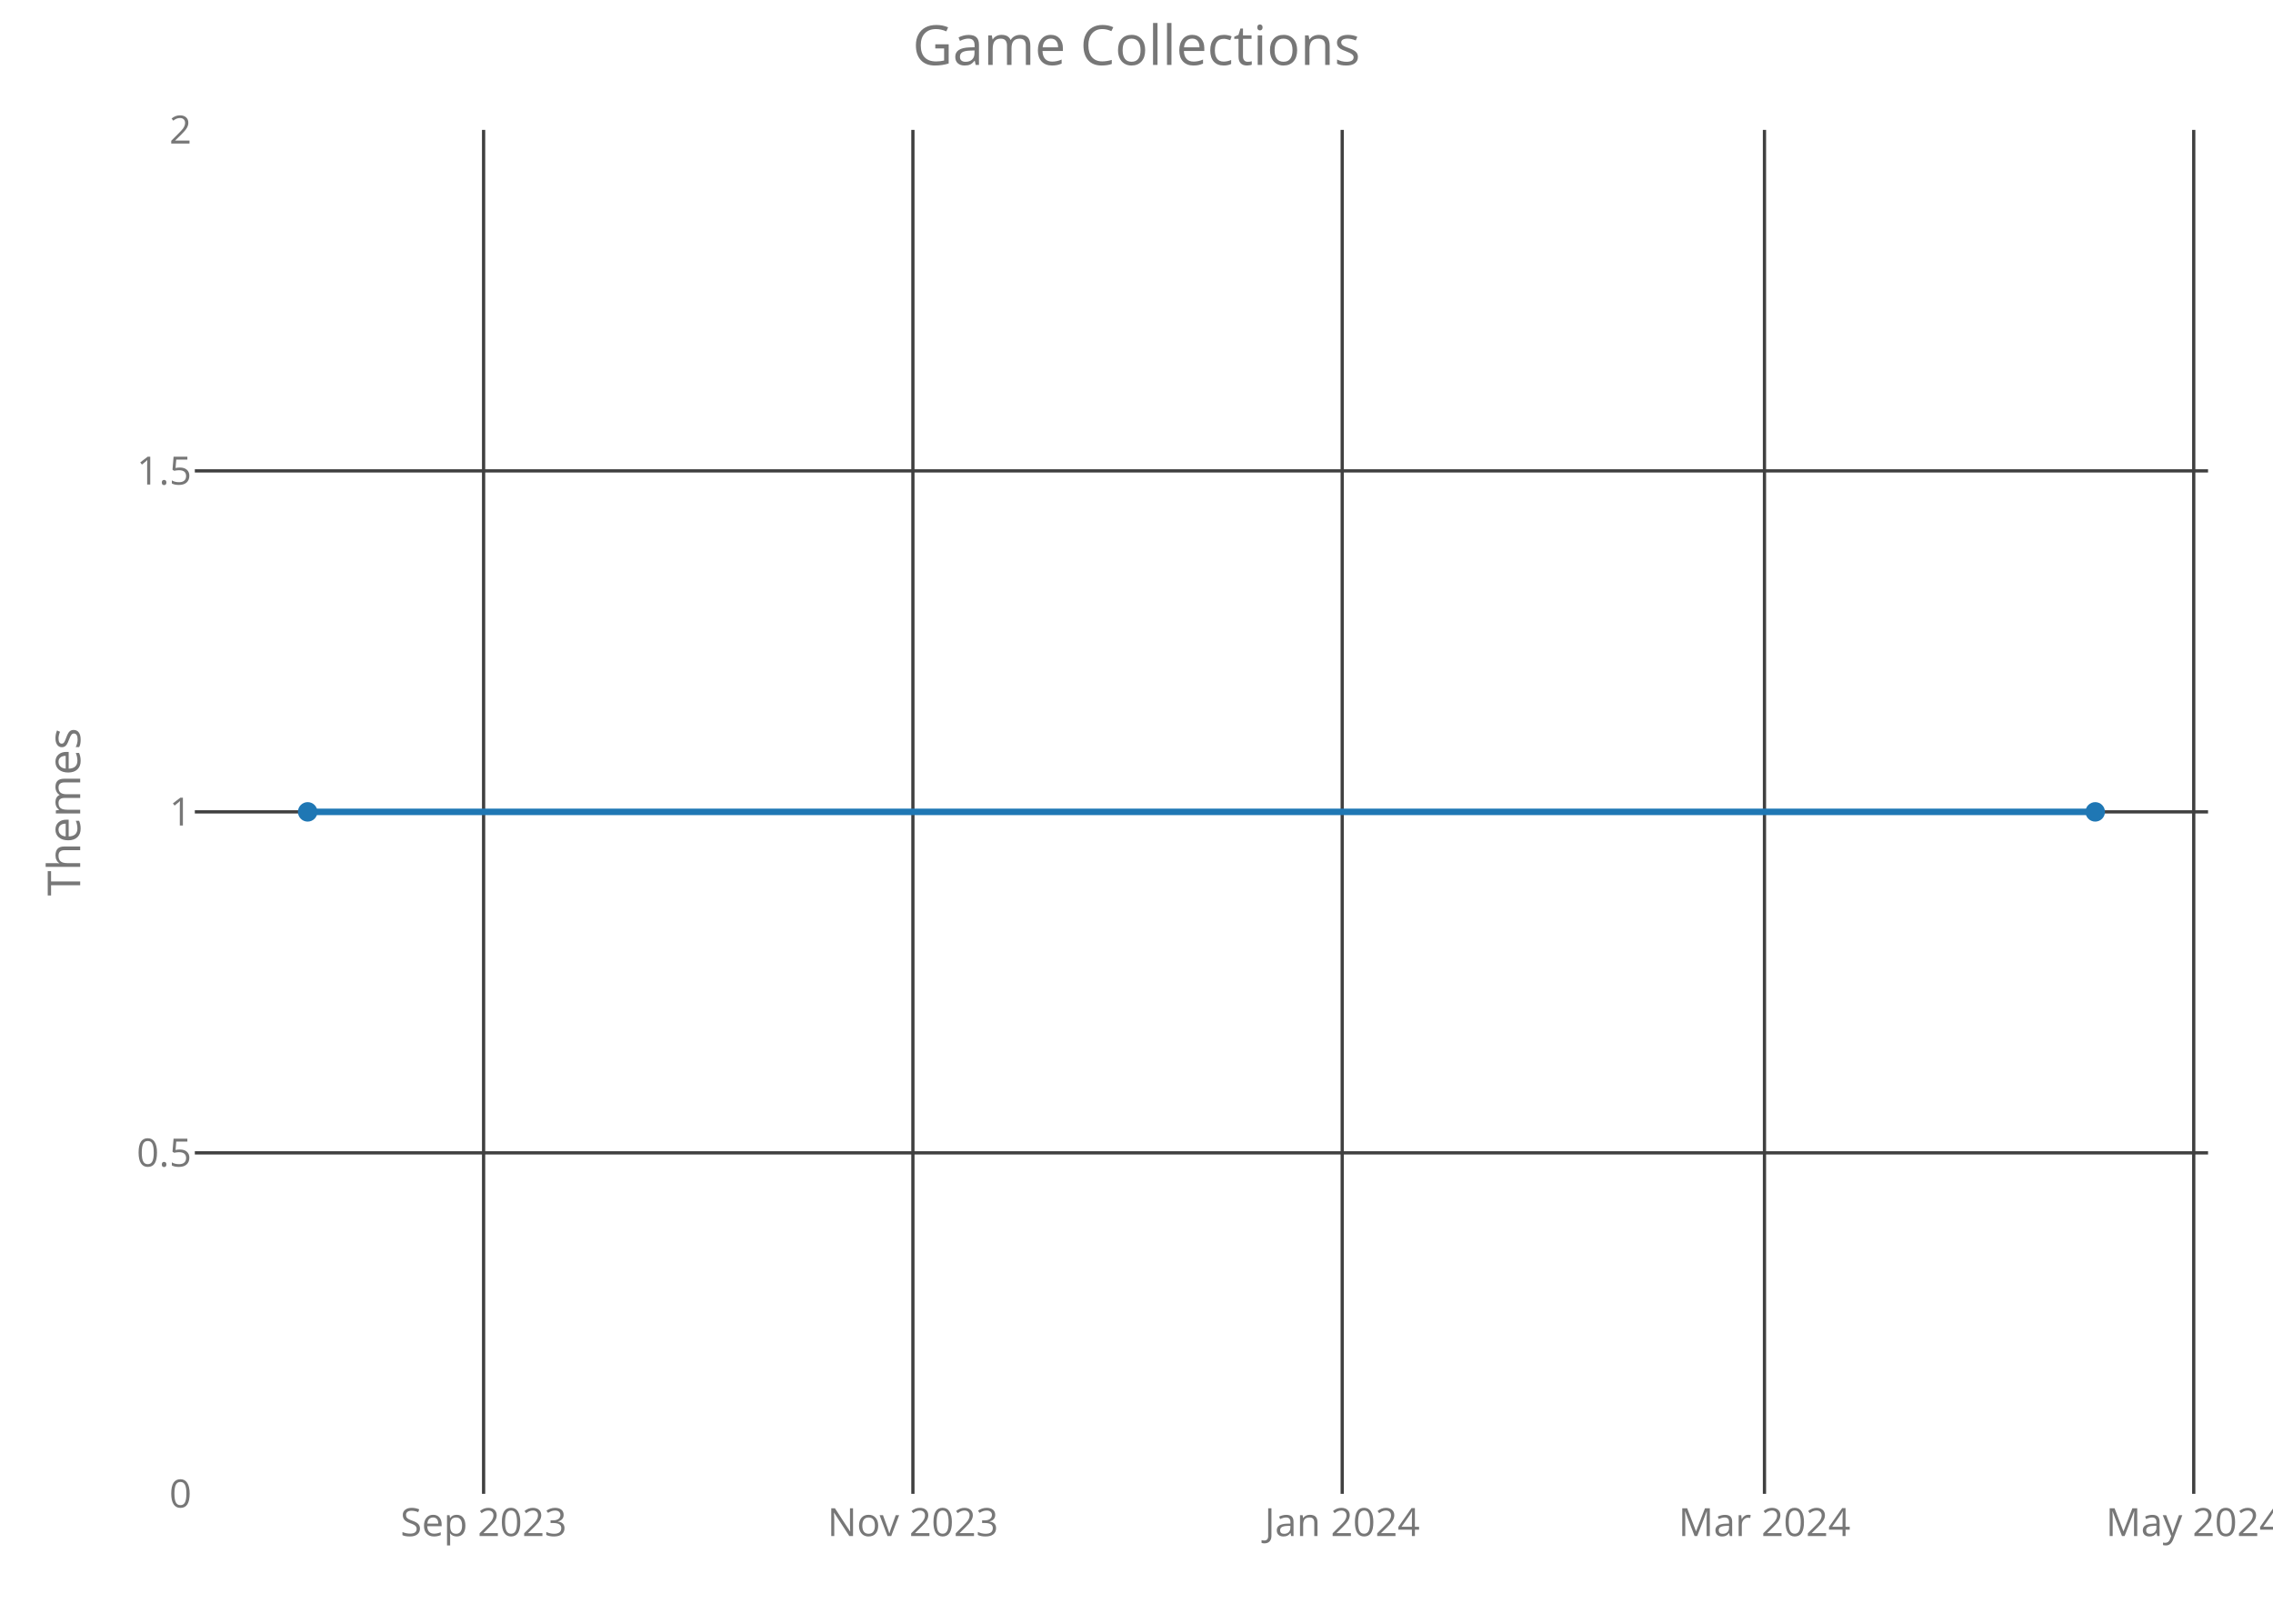
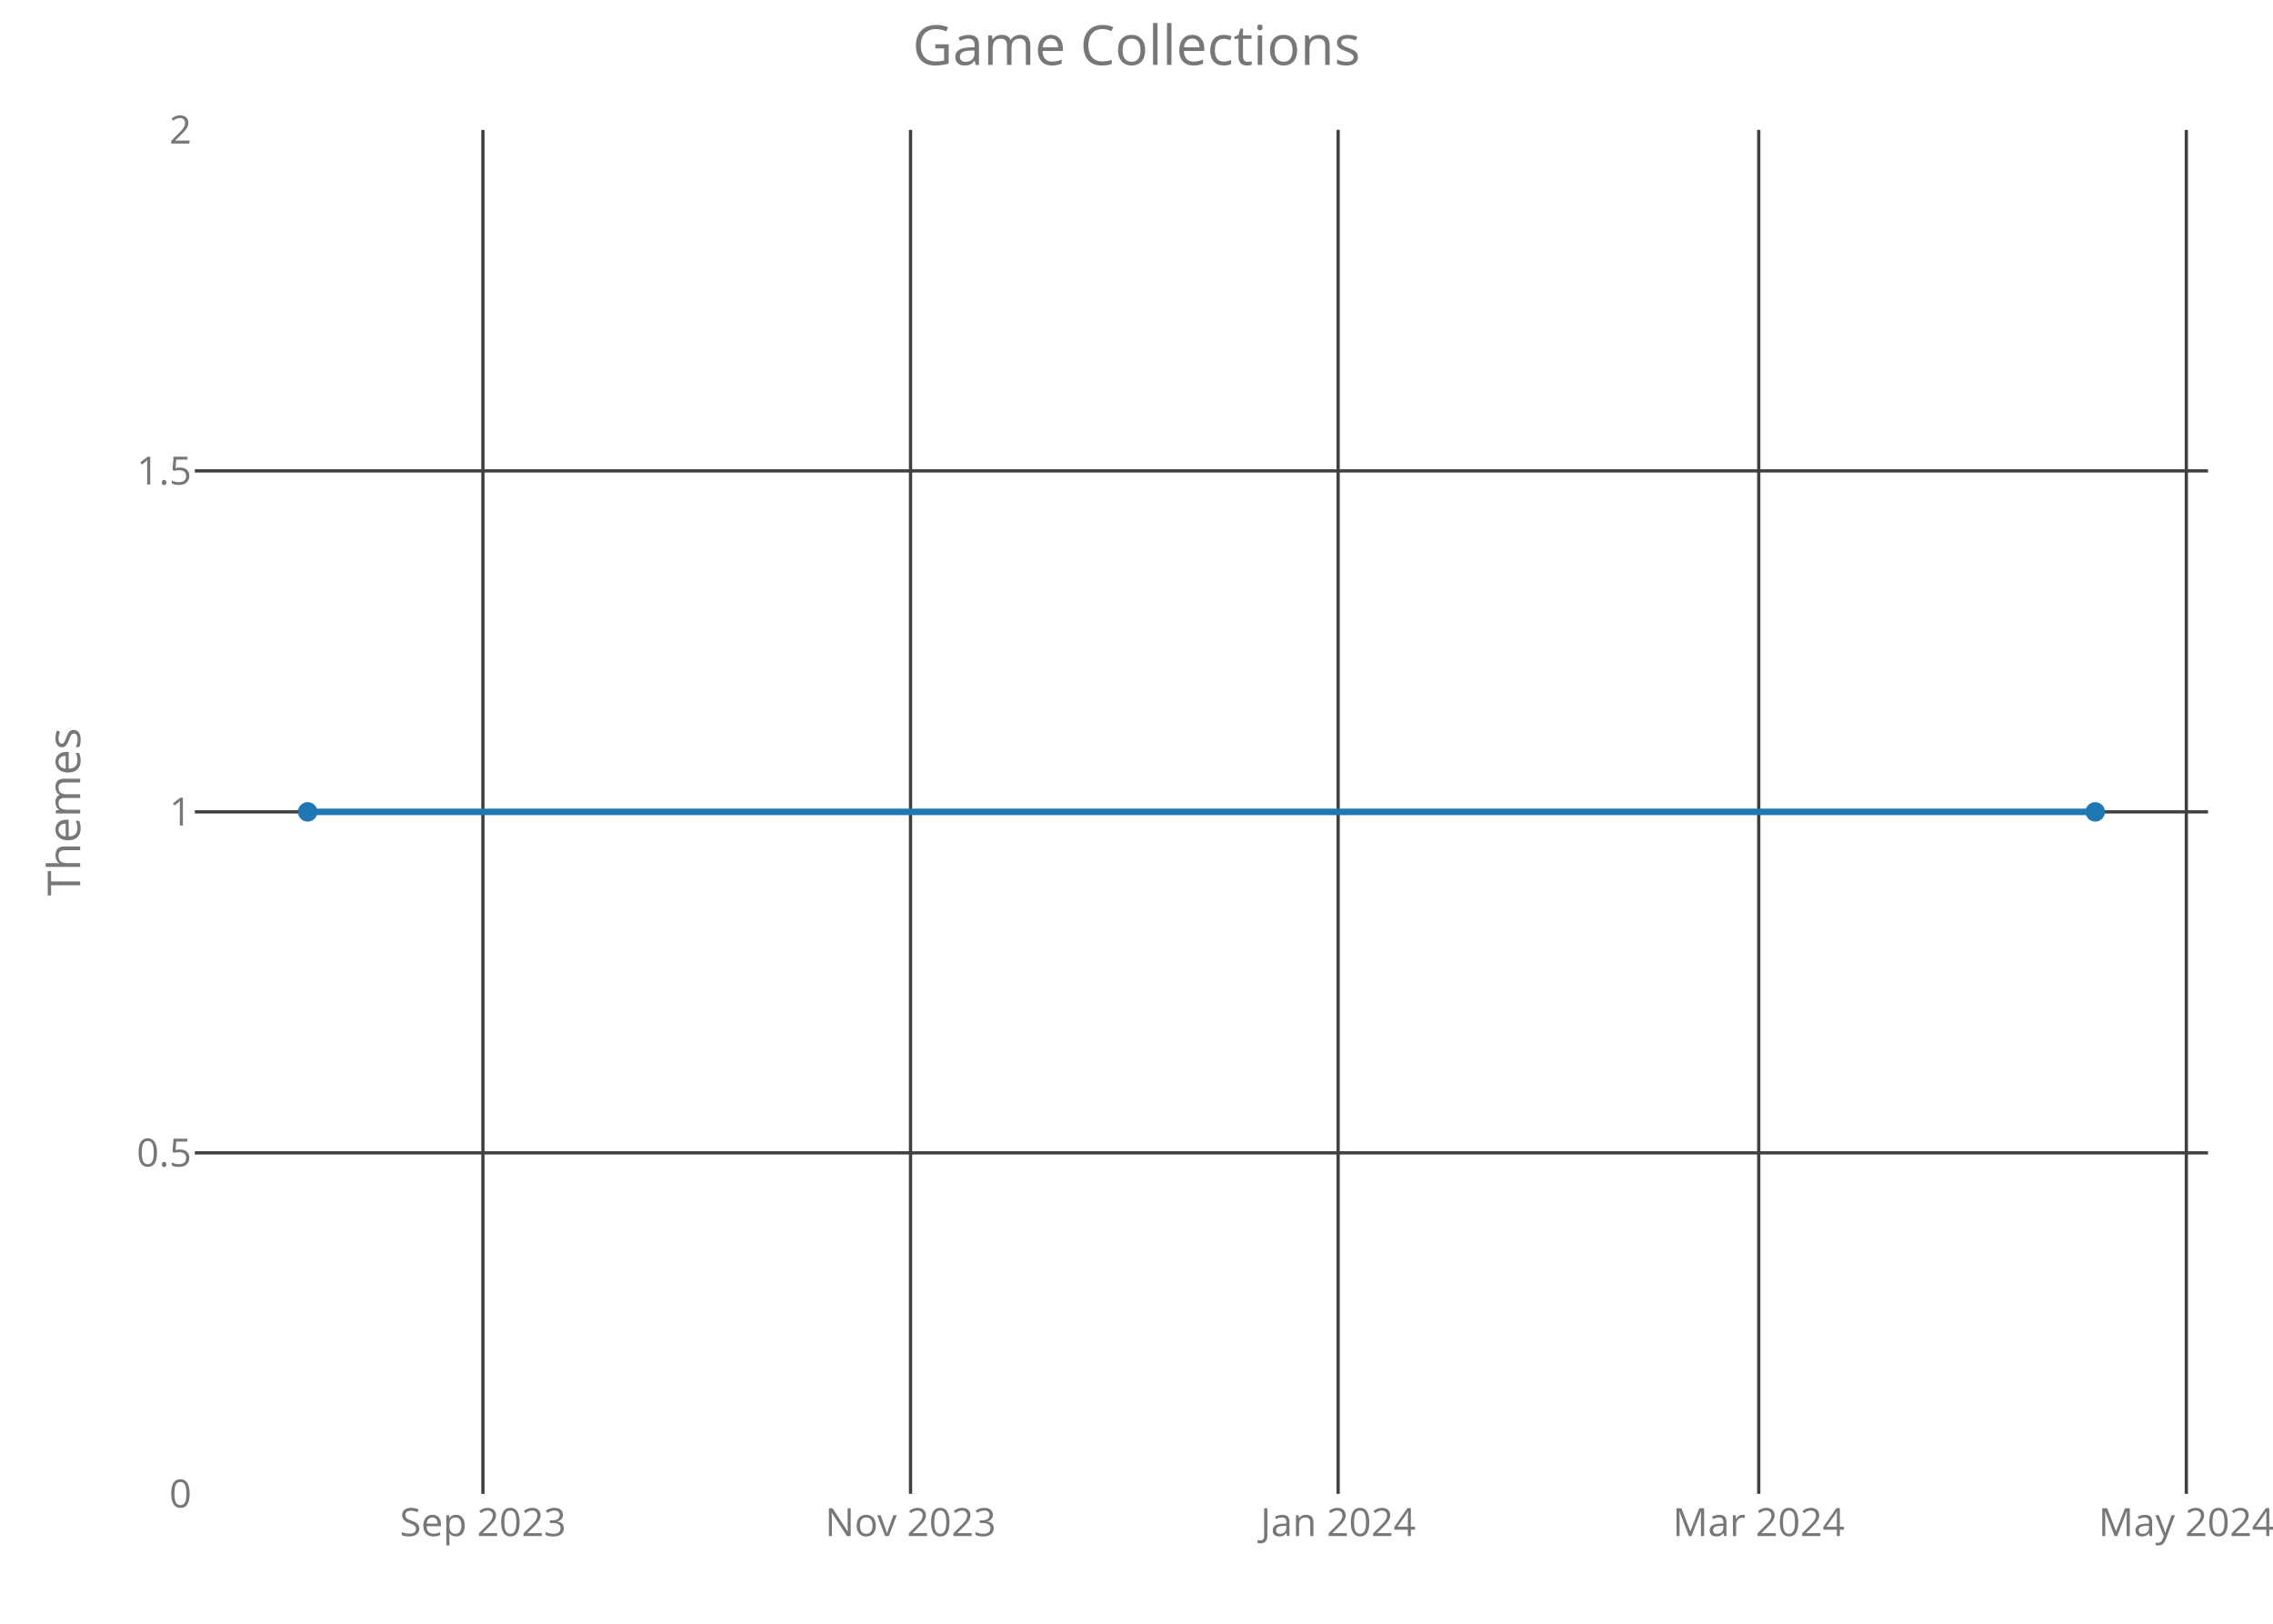
<svg xmlns="http://www.w3.org/2000/svg" class="main-svg" width="700" height="500" style="" viewBox="0 0 700 500">
  <rect x="0" y="0" width="700" height="500" style="fill: rgb(0, 0, 0); fill-opacity: 0;" />
-   <defs id="defs-33957f">
+   <defs id="defs-c89f32">
    <g class="clips">
-       <clipPath id="clip33957fxyplot" class="plotclip">
+       <clipPath id="clipc89f32xyplot" class="plotclip">
        <rect width="620" height="420" />
      </clipPath>
-       <clipPath class="axesclip" id="clip33957fx">
+       <clipPath class="axesclip" id="clipc89f32x">
        <rect x="60" y="0" width="620" height="500" />
      </clipPath>
-       <clipPath class="axesclip" id="clip33957fy">
+       <clipPath class="axesclip" id="clipc89f32y">
        <rect x="0" y="40" width="700" height="420" />
      </clipPath>
-       <clipPath class="axesclip" id="clip33957fxy">
+       <clipPath class="axesclip" id="clipc89f32xy">
        <rect x="60" y="40" width="620" height="420" />
      </clipPath>
    </g>
    <g class="gradients" />
  </defs>
  <g class="bglayer">
    <rect class="bg" x="60" y="40" width="620" height="420" style="fill: rgb(0, 0, 0); fill-opacity: 0; stroke-width: 0;" />
  </g>
  <g class="layer-below">
    <g class="imagelayer" />
    <g class="shapelayer" />
  </g>
  <g class="cartesianlayer">
    <g class="subplot xy">
      <g class="layer-subplot">
        <g class="shapelayer" />
        <g class="imagelayer" />
      </g>
      <g class="gridlayer">
        <g class="x">
-           <path class="xgrid crisp" transform="translate(148.93,0)" d="M0,40v420" style="stroke: rgb(64, 64, 64); stroke-opacity: 1; stroke-width: 1px;" />
-           <path class="xgrid crisp" transform="translate(281.14,0)" d="M0,40v420" style="stroke: rgb(64, 64, 64); stroke-opacity: 1; stroke-width: 1px;" />
-           <path class="xgrid crisp" transform="translate(413.35,0)" d="M0,40v420" style="stroke: rgb(64, 64, 64); stroke-opacity: 1; stroke-width: 1px;" />
-           <path class="xgrid crisp" transform="translate(543.39,0)" d="M0,40v420" style="stroke: rgb(64, 64, 64); stroke-opacity: 1; stroke-width: 1px;" />
-           <path class="xgrid crisp" transform="translate(675.59,0)" d="M0,40v420" style="stroke: rgb(64, 64, 64); stroke-opacity: 1; stroke-width: 1px;" />
+           <path class="xgrid crisp" transform="translate(148.72,0)" d="M0,40v420" style="stroke: rgb(64, 64, 64); stroke-opacity: 1; stroke-width: 1px;" />
+           <path class="xgrid crisp" transform="translate(280.41,0)" d="M0,40v420" style="stroke: rgb(64, 64, 64); stroke-opacity: 1; stroke-width: 1px;" />
+           <path class="xgrid crisp" transform="translate(412.1,0)" d="M0,40v420" style="stroke: rgb(64, 64, 64); stroke-opacity: 1; stroke-width: 1px;" />
+           <path class="xgrid crisp" transform="translate(541.63,0)" d="M0,40v420" style="stroke: rgb(64, 64, 64); stroke-opacity: 1; stroke-width: 1px;" />
+           <path class="xgrid crisp" transform="translate(673.31,0)" d="M0,40v420" style="stroke: rgb(64, 64, 64); stroke-opacity: 1; stroke-width: 1px;" />
        </g>
        <g class="y">
          <path class="ygrid crisp" transform="translate(0,355)" d="M60,0h620" style="stroke: rgb(64, 64, 64); stroke-opacity: 1; stroke-width: 1px;" />
          <path class="ygrid crisp" transform="translate(0,250)" d="M60,0h620" style="stroke: rgb(64, 64, 64); stroke-opacity: 1; stroke-width: 1px;" />
          <path class="ygrid crisp" transform="translate(0,145)" d="M60,0h620" style="stroke: rgb(64, 64, 64); stroke-opacity: 1; stroke-width: 1px;" />
        </g>
      </g>
      <g class="zerolinelayer" />
      <path class="xlines-below crisp" d="M0,0" style="fill: none;" />
      <path class="ylines-below crisp" d="M0,0" style="fill: none;" />
      <g class="overlines-below" />
      <g class="xaxislayer-below">
        <g class="xtick">
-           <text text-anchor="middle" x="0" y="473" transform="translate(148.93,0)" style="font-family: 'Open Sans'; font-size: 12px; fill: rgb(119, 119, 119); fill-opacity: 1; white-space: pre;">Sep 2023</text>
+           <text text-anchor="middle" x="0" y="473" transform="translate(148.72,0)" style="font-family: 'Open Sans'; font-size: 12px; fill: rgb(119, 119, 119); fill-opacity: 1; white-space: pre;">Sep 2023</text>
        </g>
        <g class="xtick">
-           <text text-anchor="middle" x="0" y="473" transform="translate(281.14,0)" style="font-family: 'Open Sans'; font-size: 12px; fill: rgb(119, 119, 119); fill-opacity: 1; white-space: pre;">Nov 2023</text>
+           <text text-anchor="middle" x="0" y="473" transform="translate(280.41,0)" style="font-family: 'Open Sans'; font-size: 12px; fill: rgb(119, 119, 119); fill-opacity: 1; white-space: pre;">Nov 2023</text>
        </g>
        <g class="xtick">
-           <text text-anchor="middle" x="0" y="473" transform="translate(413.35,0)" style="font-family: 'Open Sans'; font-size: 12px; fill: rgb(119, 119, 119); fill-opacity: 1; white-space: pre;">Jan 2024</text>
+           <text text-anchor="middle" x="0" y="473" transform="translate(412.1,0)" style="font-family: 'Open Sans'; font-size: 12px; fill: rgb(119, 119, 119); fill-opacity: 1; white-space: pre;">Jan 2024</text>
        </g>
        <g class="xtick">
-           <text text-anchor="middle" x="0" y="473" transform="translate(543.39,0)" style="font-family: 'Open Sans'; font-size: 12px; fill: rgb(119, 119, 119); fill-opacity: 1; white-space: pre;">Mar 2024</text>
+           <text text-anchor="middle" x="0" y="473" transform="translate(541.63,0)" style="font-family: 'Open Sans'; font-size: 12px; fill: rgb(119, 119, 119); fill-opacity: 1; white-space: pre;">Mar 2024</text>
        </g>
        <g class="xtick">
-           <text text-anchor="middle" x="0" y="473" transform="translate(675.59,0)" style="font-family: 'Open Sans'; font-size: 12px; fill: rgb(119, 119, 119); fill-opacity: 1; white-space: pre;">May 2024</text>
+           <text text-anchor="middle" x="0" y="473" transform="translate(673.31,0)" style="font-family: 'Open Sans'; font-size: 12px; fill: rgb(119, 119, 119); fill-opacity: 1; white-space: pre;">May 2024</text>
        </g>
      </g>
      <g class="yaxislayer-below">
        <g class="ytick">
          <text text-anchor="end" x="59" y="4.2" transform="translate(0,460)" style="font-family: 'Open Sans'; font-size: 12px; fill: rgb(119, 119, 119); fill-opacity: 1; white-space: pre;">0</text>
        </g>
        <g class="ytick">
          <text text-anchor="end" x="59" y="4.2" transform="translate(0,355)" style="font-family: 'Open Sans'; font-size: 12px; fill: rgb(119, 119, 119); fill-opacity: 1; white-space: pre;">0.5</text>
        </g>
        <g class="ytick">
          <text text-anchor="end" x="59" y="4.2" transform="translate(0,250)" style="font-family: 'Open Sans'; font-size: 12px; fill: rgb(119, 119, 119); fill-opacity: 1; white-space: pre;">1</text>
        </g>
        <g class="ytick">
          <text text-anchor="end" x="59" y="4.2" transform="translate(0,145)" style="font-family: 'Open Sans'; font-size: 12px; fill: rgb(119, 119, 119); fill-opacity: 1; white-space: pre;">1.5</text>
        </g>
        <g class="ytick">
          <text text-anchor="end" x="59" y="4.2" transform="translate(0,40)" style="font-family: 'Open Sans'; font-size: 12px; fill: rgb(119, 119, 119); fill-opacity: 1; white-space: pre;">2</text>
        </g>
      </g>
      <g class="overaxes-below" />
-       <g class="plot" transform="translate(60,40)" clip-path="url('#clip33957fxyplot')">
+       <g class="plot" transform="translate(60,40)" clip-path="url('#clipc89f32xyplot')">
        <g class="scatterlayer mlayer">
-           <g class="trace scatter trace3b6d4b" style="stroke-miterlimit: 2; opacity: 1;">
+           <g class="trace scatter tracea1c420" style="stroke-miterlimit: 2; opacity: 1;">
            <g class="fills" />
            <g class="errorbars" />
            <g class="lines">
              <path class="js-line" d="M34.75,210L585.25,210" style="vector-effect: non-scaling-stroke; fill: none; stroke: rgb(31, 119, 180); stroke-opacity: 1; stroke-width: 2px; opacity: 1;" />
            </g>
            <g class="points">
              <path class="point" transform="translate(34.75,210)" d="M3,0A3,3 0 1,1 0,-3A3,3 0 0,1 3,0Z" style="opacity: 1; stroke-width: 0px; fill: rgb(31, 119, 180); fill-opacity: 1;" />
              <path class="point" transform="translate(585.25,210)" d="M3,0A3,3 0 1,1 0,-3A3,3 0 0,1 3,0Z" style="opacity: 1; stroke-width: 0px; fill: rgb(31, 119, 180); fill-opacity: 1;" />
            </g>
            <g class="text" />
          </g>
        </g>
      </g>
      <g class="overplot" />
      <path class="xlines-above" />
      <path class="ylines-above" />
      <g class="overlines-above" />
      <g class="xaxislayer-above" />
      <g class="yaxislayer-above" />
      <g class="overaxes-above" />
    </g>
  </g>
  <g class="polarlayer" />
  <g class="ternarylayer" />
  <g class="geolayer" />
  <g class="funnelarealayer" />
  <g class="pielayer" />
  <g class="treemaplayer" />
  <g class="sunburstlayer" />
  <g class="glimages" />
-   <defs id="topdefs-33957f">
+   <defs id="topdefs-c89f32">
    <g class="clips" />
  </defs>
  <g class="layer-above">
    <g class="imagelayer" />
    <g class="shapelayer" />
  </g>
  <g class="infolayer">
    <g class="g-gtitle">
      <text class="gtitle" x="350" y="20" text-anchor="middle" dy="0em" style="font-family: 'Open Sans'; font-size: 17px; fill: rgb(119, 119, 119); opacity: 1; font-weight: normal; white-space: pre;">Game Collections</text>
    </g>
    <g class="g-xtitle" />
    <g class="g-ytitle">
      <text class="ytitle" transform="rotate(-90,24.7,250)" x="24.7" y="250" text-anchor="middle" style="font-family: 'Open Sans'; font-size: 14px; fill: rgb(119, 119, 119); opacity: 1; font-weight: normal; white-space: pre;">Themes</text>
    </g>
  </g>
</svg>
